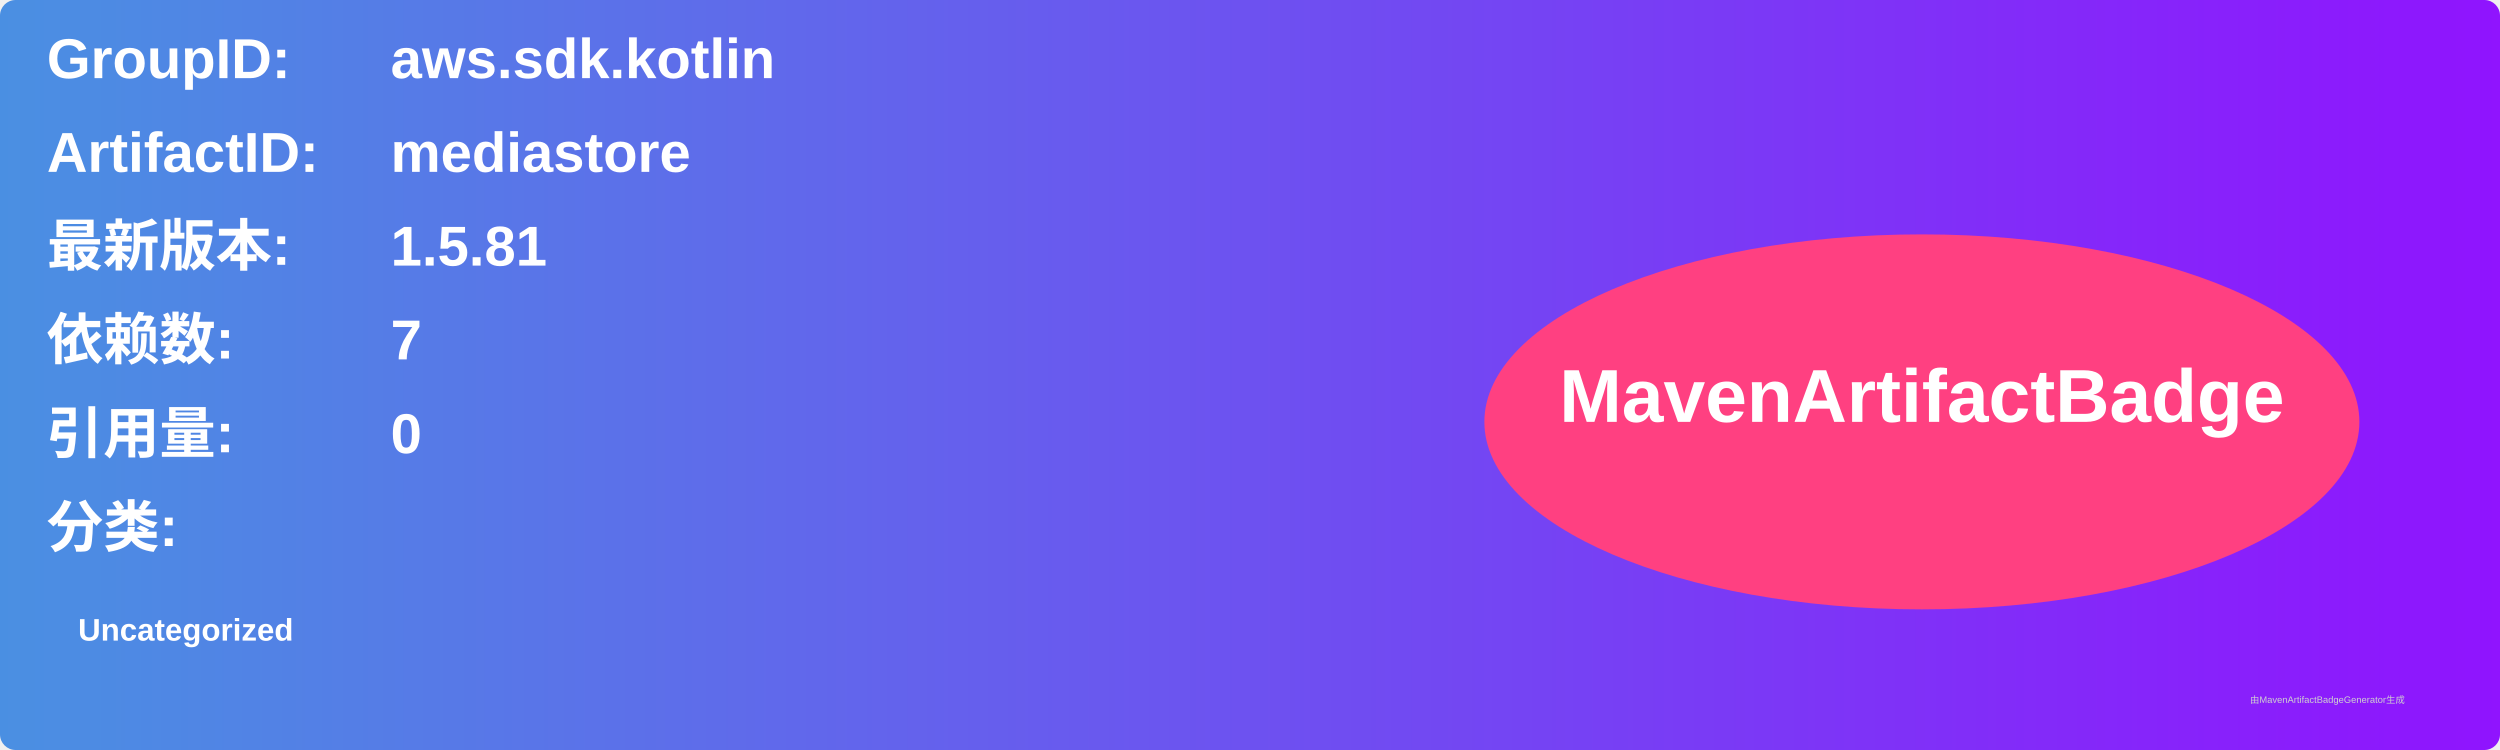
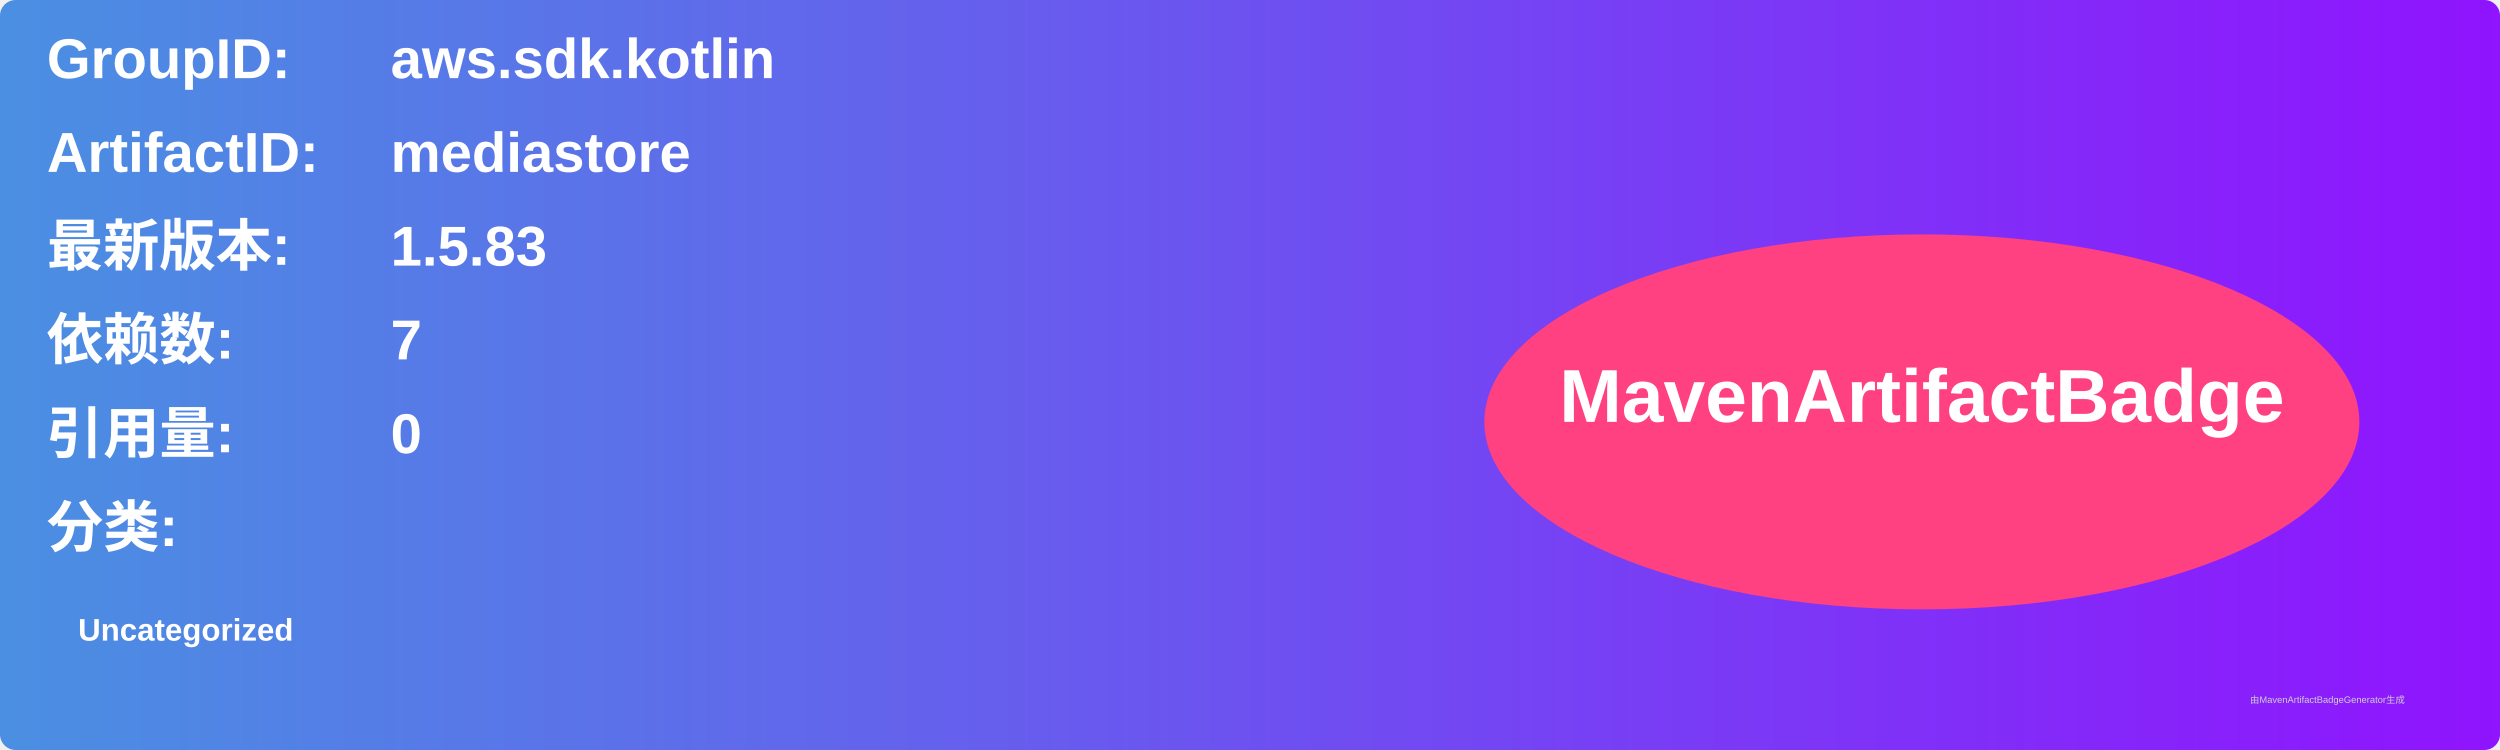
<svg xmlns="http://www.w3.org/2000/svg" width="800" height="240" viewBox="0 0 800 240">
  <linearGradient id="grad" x1="0%" y1="0%" x2="100%" y2="0%">
    <stop offset="0%" stop-color="#4a90e2" />
    <stop offset="100%" stop-color="#9013fe" />
  </linearGradient>
  <rect width="100%" height="100%" rx="5" ry="5" fill="url(#grad)" />
  <g transform="translate(15, 15)">
    <text x="0" y="10" font-family="Arial" font-size="18" fill="white" font-weight="bold" width="260">GroupID:</text>
    <text x="110" y="10" font-family="Arial" font-size="18" fill="white" font-weight="bold" width="460">aws.sdk.kotlin</text>
    <text x="0" y="40" font-family="Arial" font-size="18" fill="white" font-weight="bold" width="260">ArtifactID:</text>
    <text x="110" y="40" font-family="Arial" font-size="18" fill="white" font-weight="bold" width="460">mediastore</text>
    <text x="0" y="70" font-family="Arial" font-size="18" fill="white" font-weight="bold">最新版本:</text>
    <text x="110" y="70" font-family="Arial" font-size="18" fill="white" font-weight="bold">
-       <tspan font-weight="bold">1.5.81</tspan>
+       <tspan font-weight="bold">1.5.83</tspan>
    </text>
    <text x="0" y="100" font-family="Arial" font-size="18" fill="white" font-weight="bold">依赖数: </text>
    <text x="110" y="100" font-family="Arial" font-size="18" fill="white">
      <tspan font-weight="bold">7</tspan>
    </text>
    <text x="0" y="130" font-family="Arial" font-size="18" fill="white" font-weight="bold">引用量: </text>
    <text x="110" y="130" font-family="Arial" font-size="18" fill="white">
      <tspan font-weight="bold">0</tspan>
    </text>
    <text x="0" y="160" font-family="Arial" font-size="18" fill="white" font-weight="bold">分类:</text>
    <text x="10" y="190" font-family="Arial" font-size="10" fill="white">
      <tspan font-weight="bold">Uncategorized</tspan>
    </text>
    <ellipse cx="600" cy="120" rx="140" ry="60" fill="#ff4081" />
    <text x="600" y="120" text-anchor="middle" font-family="Arial" font-size="24" fill="white" font-weight="bold">MavenArtifactBadge</text>
  </g>
  <text x="720" y="225" font-family="Arial" font-size="3" fill="#d0d0d0">由MavenArtifactBadgeGenerator生成</text>
</svg>
